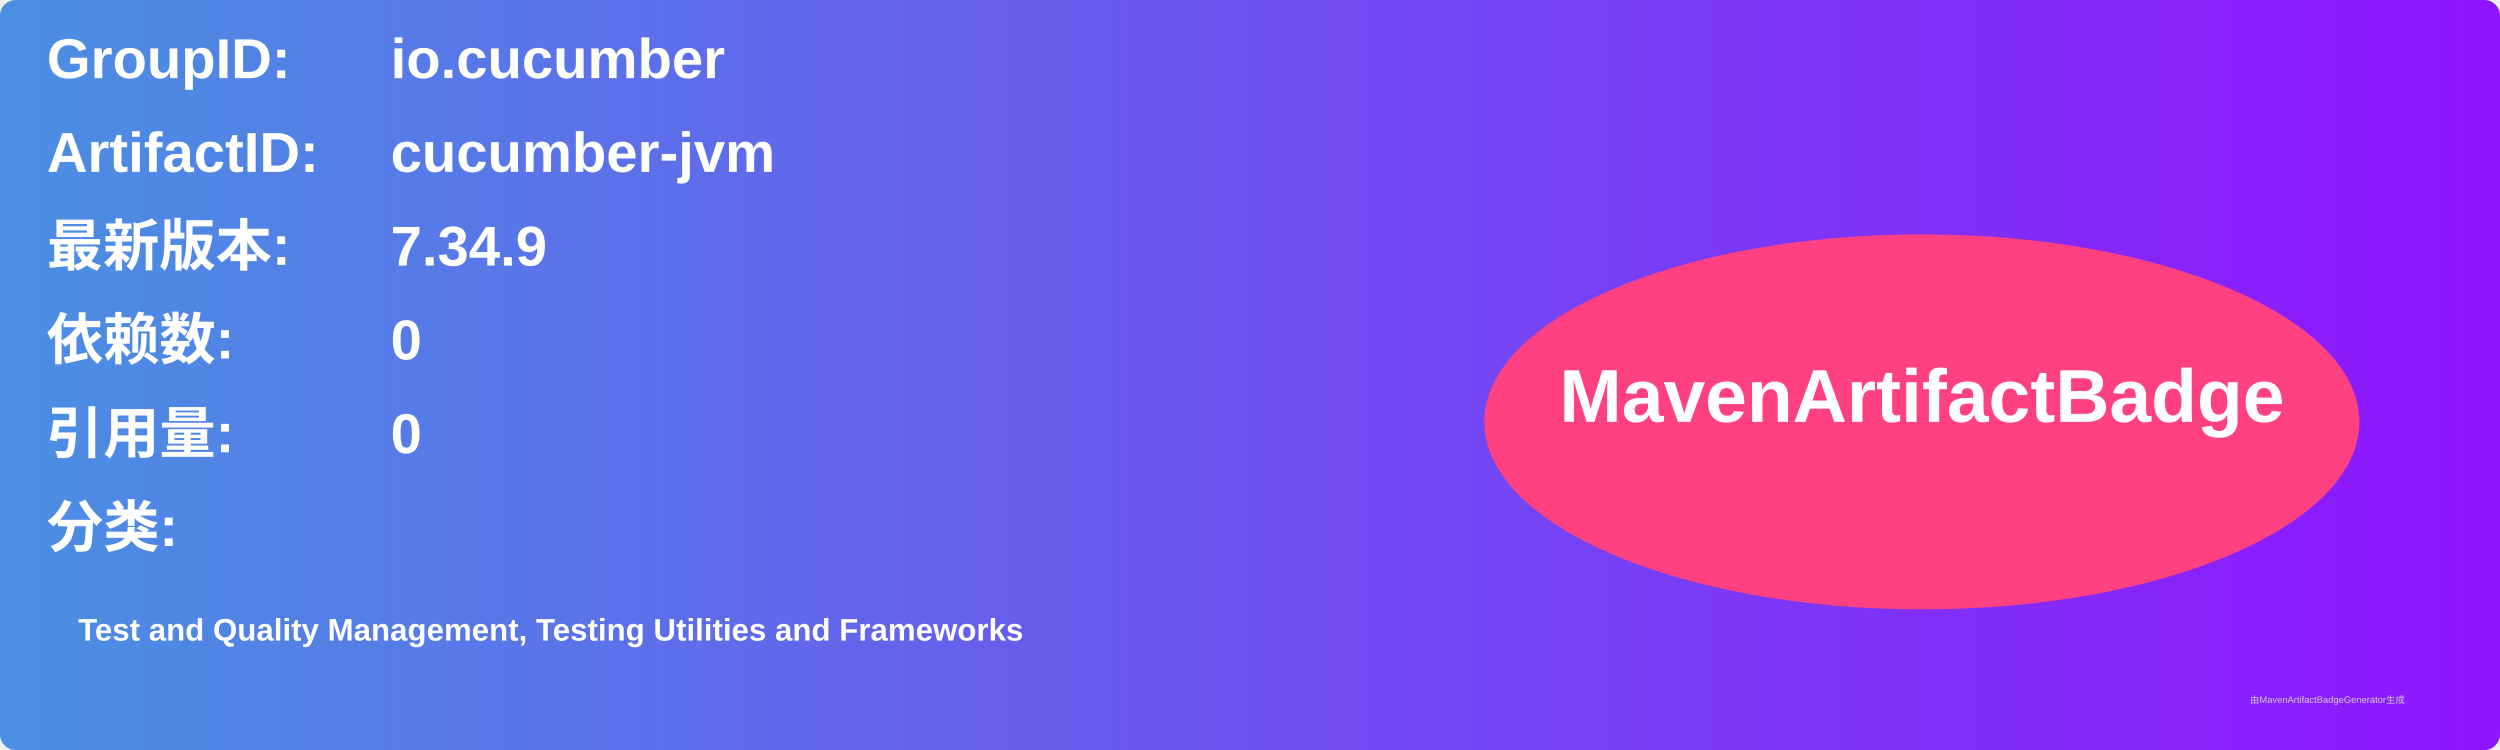
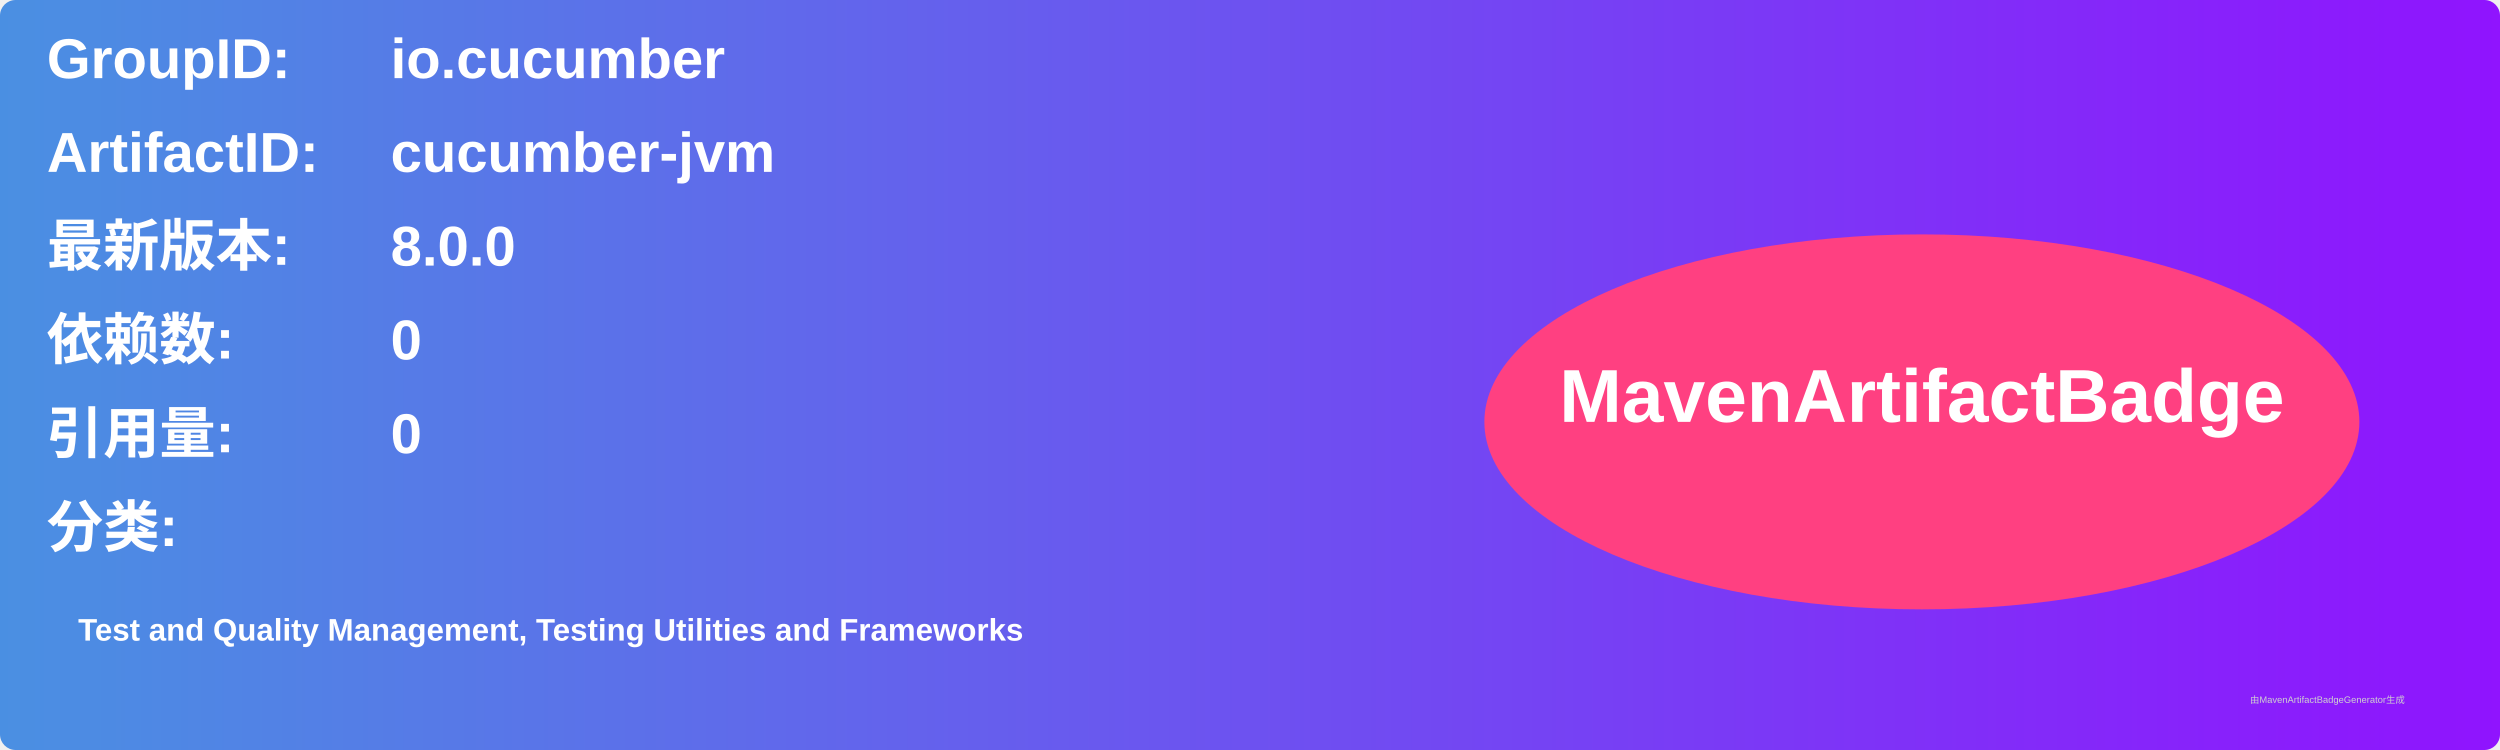
<svg xmlns="http://www.w3.org/2000/svg" width="800" height="240" viewBox="0 0 800 240">
  <linearGradient id="grad" x1="0%" y1="0%" x2="100%" y2="0%">
    <stop offset="0%" stop-color="#4a90e2" />
    <stop offset="100%" stop-color="#9013fe" />
  </linearGradient>
  <rect width="100%" height="100%" rx="5" ry="5" fill="url(#grad)" />
  <g transform="translate(15, 15)">
    <text x="0" y="10" font-family="Arial" font-size="18" fill="white" font-weight="bold" width="260">GroupID:</text>
    <text x="110" y="10" font-family="Arial" font-size="18" fill="white" font-weight="bold" width="460">io.cucumber</text>
    <text x="0" y="40" font-family="Arial" font-size="18" fill="white" font-weight="bold" width="260">ArtifactID:</text>
    <text x="110" y="40" font-family="Arial" font-size="18" fill="white" font-weight="bold" width="460">cucumber-jvm</text>
    <text x="0" y="70" font-family="Arial" font-size="18" fill="white" font-weight="bold">最新版本:</text>
    <text x="110" y="70" font-family="Arial" font-size="18" fill="white" font-weight="bold">
-       <tspan font-weight="bold">7.34.9</tspan>
+       <tspan font-weight="bold">8.0.0</tspan>
    </text>
    <text x="0" y="100" font-family="Arial" font-size="18" fill="white" font-weight="bold">依赖数: </text>
    <text x="110" y="100" font-family="Arial" font-size="18" fill="white">
      <tspan font-weight="bold">0</tspan>
    </text>
    <text x="0" y="130" font-family="Arial" font-size="18" fill="white" font-weight="bold">引用量: </text>
    <text x="110" y="130" font-family="Arial" font-size="18" fill="white">
      <tspan font-weight="bold">0</tspan>
    </text>
    <text x="0" y="160" font-family="Arial" font-size="18" fill="white" font-weight="bold">分类:</text>
    <text x="10" y="190" font-family="Arial" font-size="10" fill="white">
      <tspan font-weight="bold">Test and Quality Management, Testing Utilities and Frameworks</tspan>
    </text>
    <ellipse cx="600" cy="120" rx="140" ry="60" fill="#ff4081" />
    <text x="600" y="120" text-anchor="middle" font-family="Arial" font-size="24" fill="white" font-weight="bold">MavenArtifactBadge</text>
  </g>
  <text x="720" y="225" font-family="Arial" font-size="3" fill="#d0d0d0">由MavenArtifactBadgeGenerator生成</text>
</svg>
